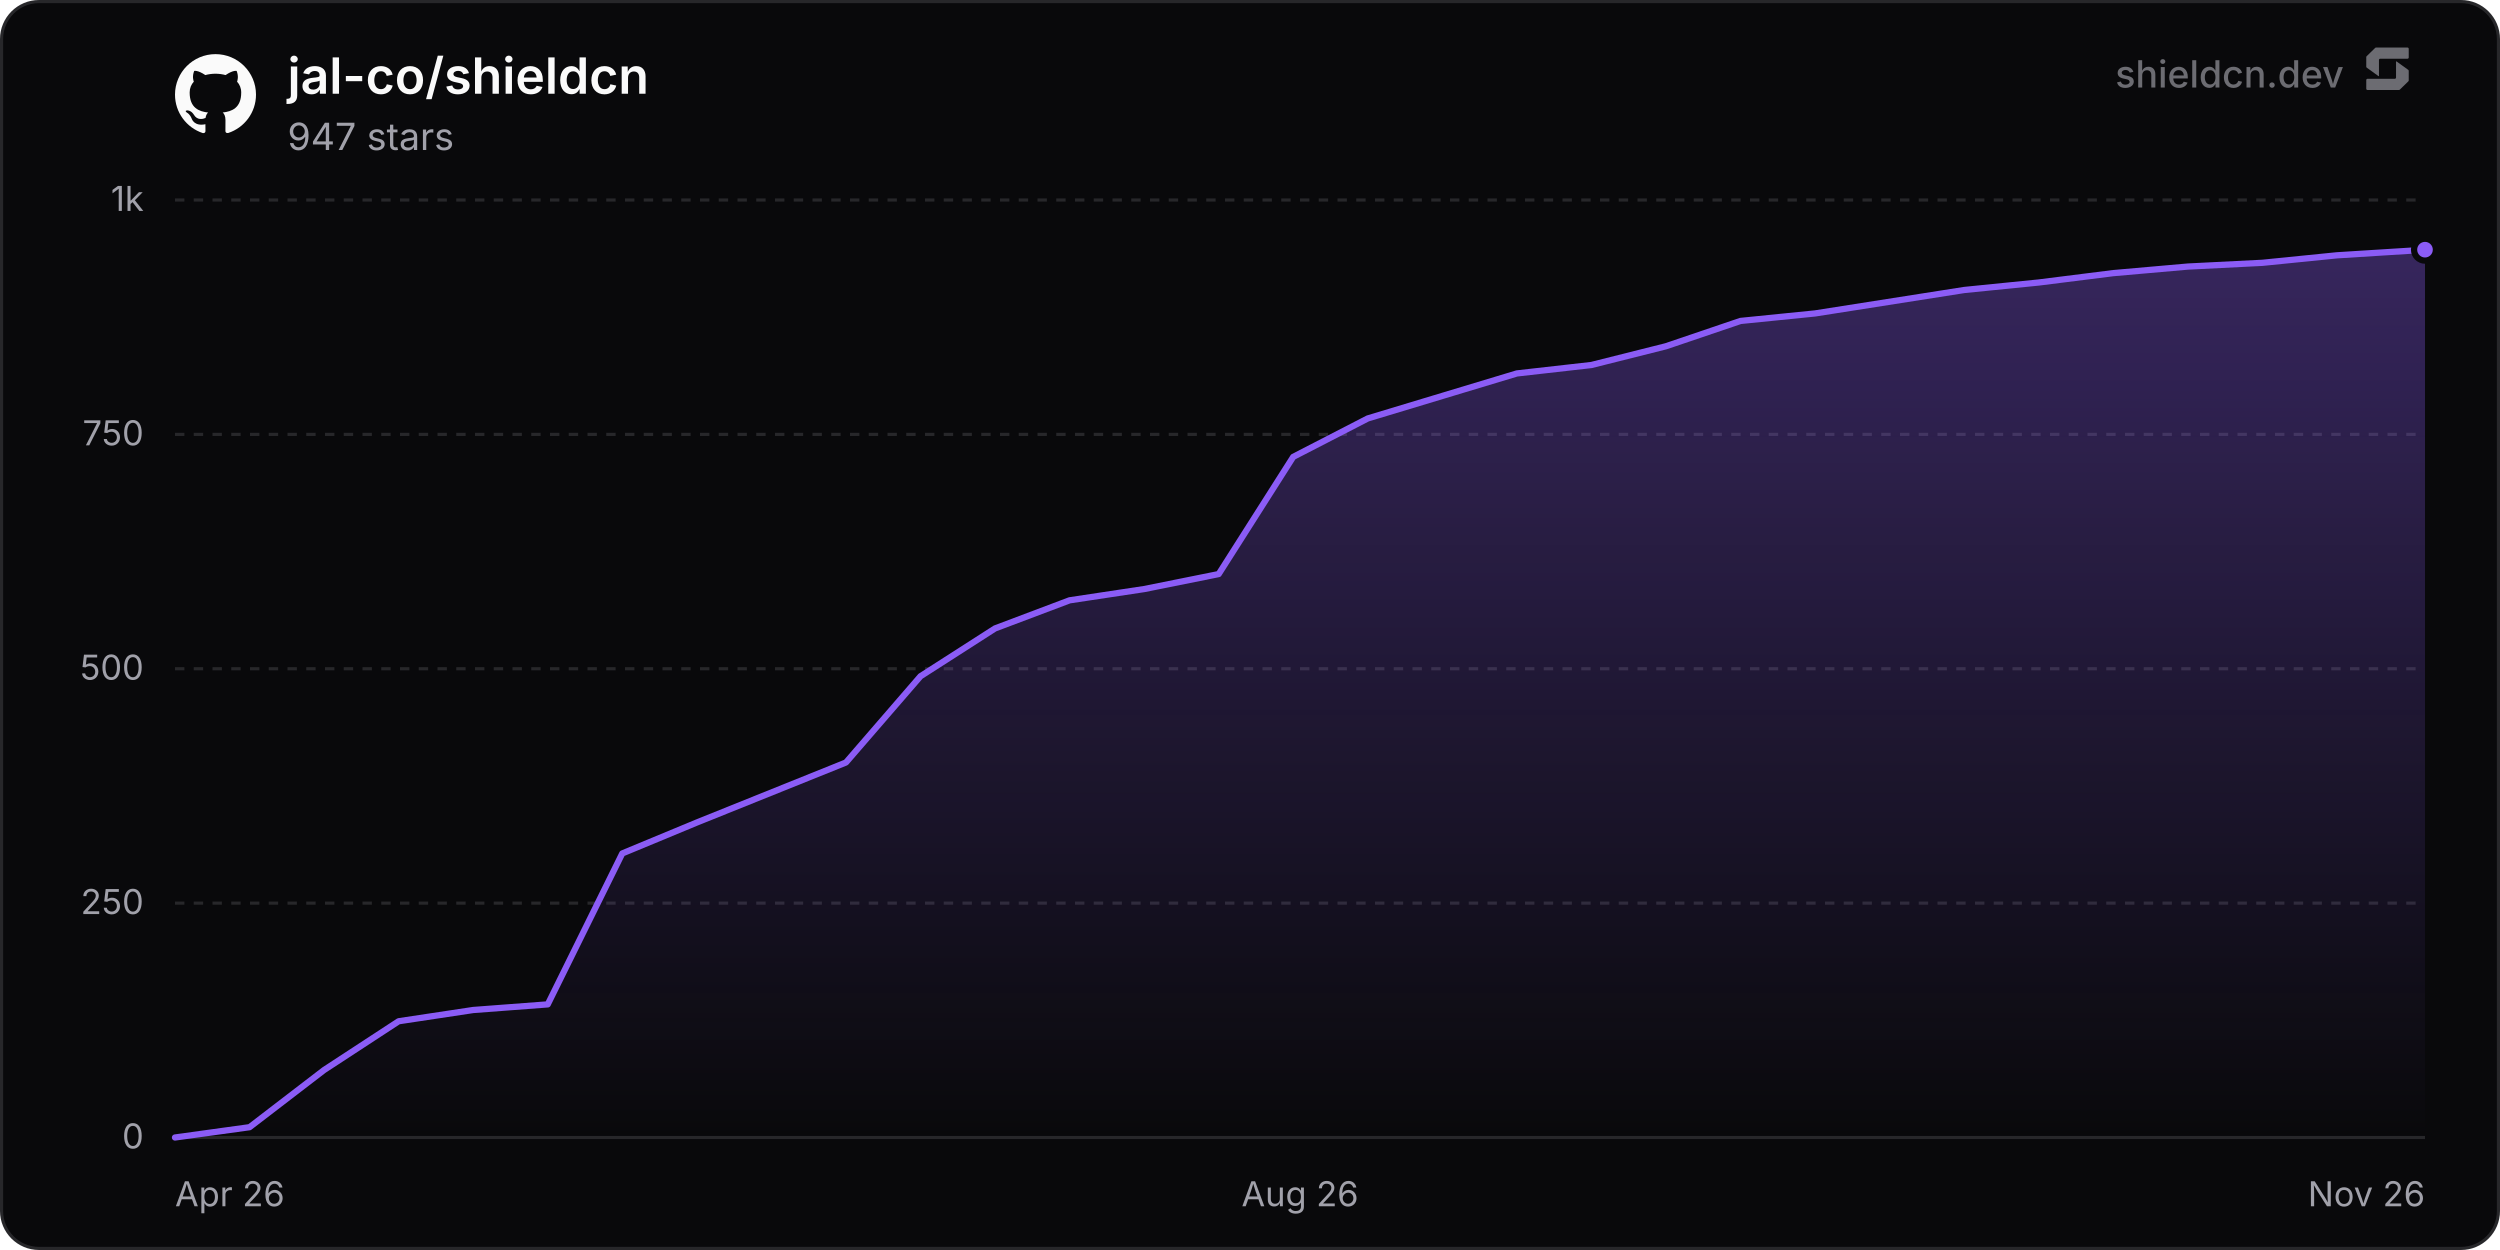
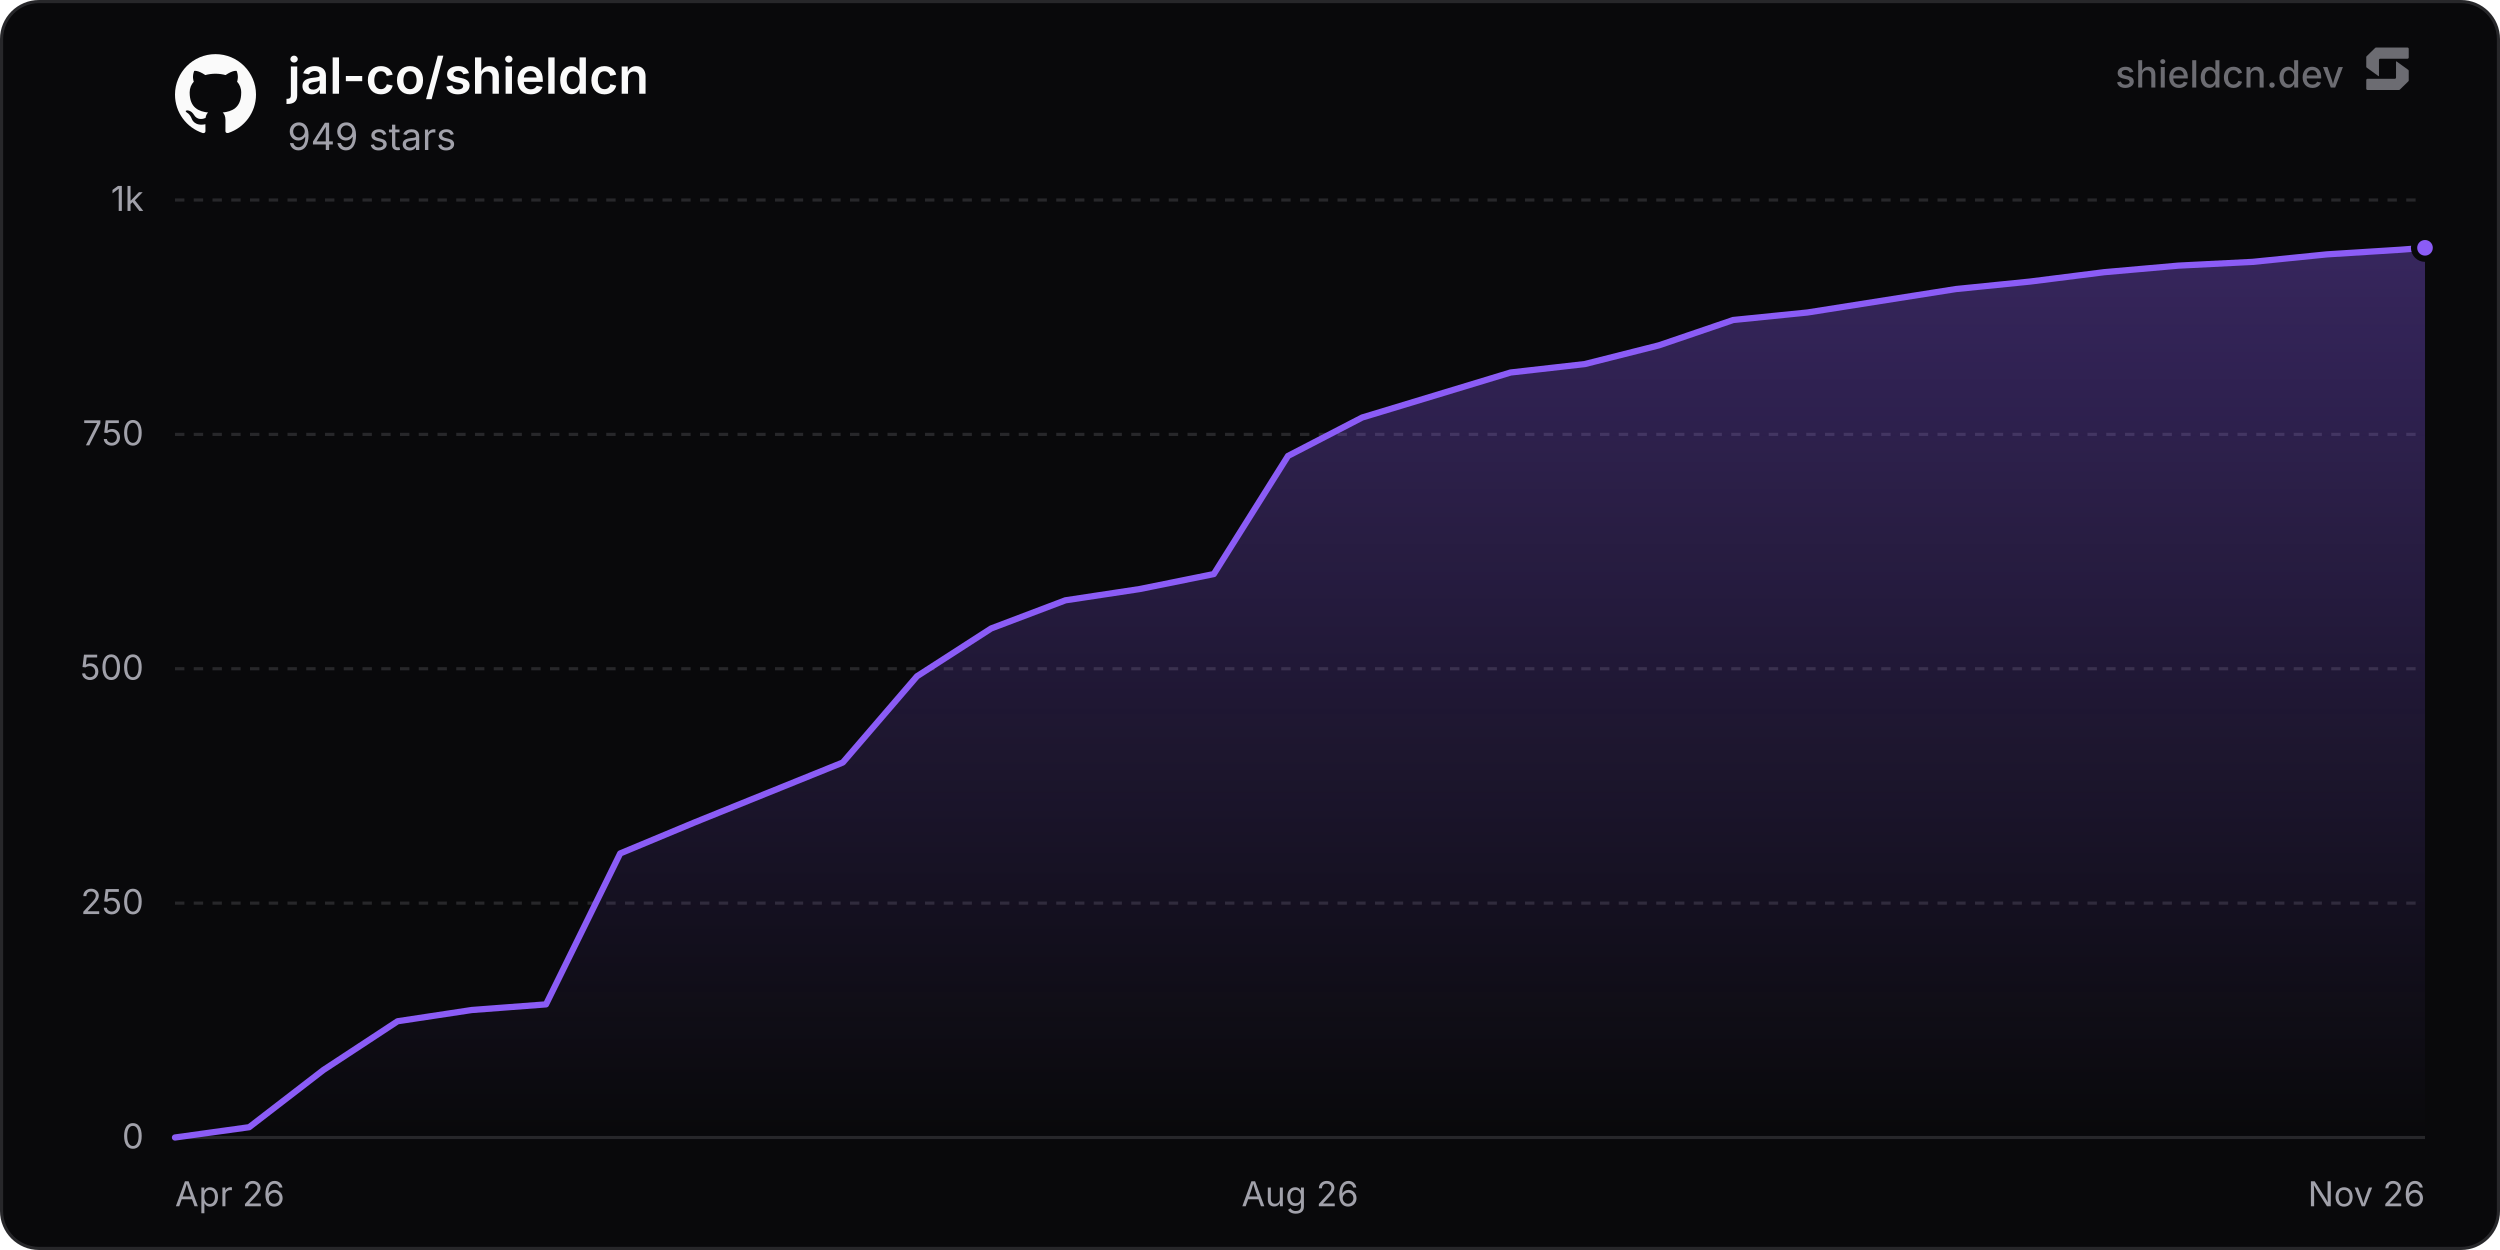
<svg xmlns="http://www.w3.org/2000/svg" width="800" height="400" viewBox="0 0 800 400" role="img" aria-label="jal-co/shieldcn">
  <defs>
    <linearGradient id="chartFill0" x1="0" y1="0" x2="0" y2="1">
      <stop offset="0%" stop-color="rgba(139, 92, 246, 0.35)" />
      <stop offset="100%" stop-color="rgba(139, 92, 246, 0)" />
    </linearGradient>
  </defs>
  <rect x="0.5" y="0.5" width="799" height="399" rx="12" fill="#09090b" stroke="#27272a" stroke-width="1" />
  <line x1="56" y1="364" x2="776" y2="364" stroke="#27272a" stroke-width="1" />
  <text x="46" y="367.5" text-anchor="end" font-size="11" fill="#a1a1aa" font-family="'Inter', ui-sans-serif, system-ui, -apple-system, BlinkMacSystemFont, 'Segoe UI', Roboto, Helvetica, Arial, sans-serif">0</text>
  <line x1="56" y1="289" x2="776" y2="289" stroke="#27272a" stroke-width="1" stroke-dasharray="3 3" />
  <text x="46" y="292.5" text-anchor="end" font-size="11" fill="#a1a1aa" font-family="'Inter', ui-sans-serif, system-ui, -apple-system, BlinkMacSystemFont, 'Segoe UI', Roboto, Helvetica, Arial, sans-serif">250</text>
  <line x1="56" y1="214" x2="776" y2="214" stroke="#27272a" stroke-width="1" stroke-dasharray="3 3" />
  <text x="46" y="217.5" text-anchor="end" font-size="11" fill="#a1a1aa" font-family="'Inter', ui-sans-serif, system-ui, -apple-system, BlinkMacSystemFont, 'Segoe UI', Roboto, Helvetica, Arial, sans-serif">500</text>
  <line x1="56" y1="139" x2="776" y2="139" stroke="#27272a" stroke-width="1" stroke-dasharray="3 3" />
  <text x="46" y="142.5" text-anchor="end" font-size="11" fill="#a1a1aa" font-family="'Inter', ui-sans-serif, system-ui, -apple-system, BlinkMacSystemFont, 'Segoe UI', Roboto, Helvetica, Arial, sans-serif">750</text>
  <line x1="56" y1="64" x2="776" y2="64" stroke="#27272a" stroke-width="1" stroke-dasharray="3 3" />
  <text x="46" y="67.5" text-anchor="end" font-size="11" fill="#a1a1aa" font-family="'Inter', ui-sans-serif, system-ui, -apple-system, BlinkMacSystemFont, 'Segoe UI', Roboto, Helvetica, Arial, sans-serif">1k</text>
  <text x="56" y="386" text-anchor="start" font-size="11" fill="#a1a1aa" font-family="'Inter', ui-sans-serif, system-ui, -apple-system, BlinkMacSystemFont, 'Segoe UI', Roboto, Helvetica, Arial, sans-serif">Apr 26</text>
  <text x="416" y="386" text-anchor="middle" font-size="11" fill="#a1a1aa" font-family="'Inter', ui-sans-serif, system-ui, -apple-system, BlinkMacSystemFont, 'Segoe UI', Roboto, Helvetica, Arial, sans-serif">Aug 26</text>
  <text x="776" y="386" text-anchor="end" font-size="11" fill="#a1a1aa" font-family="'Inter', ui-sans-serif, system-ui, -apple-system, BlinkMacSystemFont, 'Segoe UI', Roboto, Helvetica, Arial, sans-serif">Nov 26</text>
-   <path d="M56 364 L79.86 360.7 L103.71 342.4 L127.57 326.8 L151.42 323.2 L175.28 321.4 L199.13 273.1 L222.99 263.2 L270.7 244 L294.56 216.4 L318.41 201.1 L342.27 192.1 L366.12 188.5 L389.98 183.7 L413.83 146.2 L437.69 133.9 L461.54 126.7 L485.4 119.5 L509.25 116.8 L533.11 110.8 L556.97 102.7 L580.82 100.3 L628.53 92.8 L652.39 90.4 L676.24 87.4 L700.1 85.3 L723.95 84.1 L747.81 81.7 L771.67 80.2 L776 79.9 L776 364 L56 364 Z" fill="url(#chartFill0)" />
-   <path d="M56 364 L79.86 360.7 L103.71 342.4 L127.57 326.8 L151.42 323.2 L175.28 321.4 L199.13 273.1 L222.99 263.2 L270.7 244 L294.56 216.4 L318.41 201.1 L342.27 192.1 L366.12 188.5 L389.98 183.7 L413.83 146.2 L437.69 133.9 L461.54 126.7 L485.4 119.5 L509.25 116.8 L533.11 110.8 L556.97 102.7 L580.82 100.3 L628.53 92.8 L652.39 90.4 L676.24 87.4 L700.1 85.3 L723.95 84.1 L747.81 81.7 L771.67 80.2 L776 79.9" fill="none" stroke="#8b5cf6" stroke-width="2" stroke-linejoin="round" stroke-linecap="round" />
-   <circle cx="776" cy="79.9" r="3.5" fill="#8b5cf6" stroke="#09090b" stroke-width="2" />
+   <path d="M56 364 L79.74 360.7 L103.49 342.4 L127.23 326.8 L150.98 323.2 L174.72 321.4 L198.46 273.1 L222.21 263.2 L269.7 244 L293.44 216.4 L317.18 201.1 L340.93 192.1 L364.67 188.5 L388.42 183.7 L412.16 145.9 L435.9 133.6 L459.65 126.4 L483.39 119.2 L507.14 116.5 L530.88 110.5 L554.62 102.4 L578.37 100 L625.86 92.5 L649.6 90.1 L673.34 87.1 L697.09 85 L720.83 83.8 L744.58 81.4 L768.32 79.9 L776 79.3 L776 364 L56 364 Z" fill="url(#chartFill0)" />
+   <path d="M56 364 L79.74 360.7 L103.49 342.4 L127.23 326.8 L150.98 323.2 L174.72 321.4 L198.46 273.1 L222.21 263.2 L269.7 244 L293.44 216.4 L317.18 201.1 L340.93 192.1 L364.67 188.5 L388.42 183.7 L412.16 145.9 L435.9 133.6 L459.65 126.4 L483.39 119.2 L507.14 116.5 L530.88 110.5 L554.62 102.4 L578.37 100 L625.86 92.5 L649.6 90.1 L673.34 87.1 L697.09 85 L720.83 83.8 L744.58 81.4 L768.32 79.9 L776 79.3" fill="none" stroke="#8b5cf6" stroke-width="2" stroke-linejoin="round" stroke-linecap="round" />
+   <circle cx="776" cy="79.3" r="3.5" fill="#8b5cf6" stroke="#09090b" stroke-width="2" />
  <g transform="translate(56, 17) scale(1.08)" fill="#fafafa">
    <path d="M12 .297c-6.63 0-12 5.373-12 12 0 5.303 3.438 9.8 8.205 11.385.6.113.82-.258.82-.577 0-.285-.01-1.04-.015-2.04-3.338.724-4.042-1.61-4.042-1.61C4.422 18.07 3.633 17.7 3.633 17.7c-1.087-.744.084-.729.084-.729 1.205.084 1.838 1.236 1.838 1.236 1.07 1.835 2.809 1.305 3.495.998.108-.776.417-1.305.76-1.605-2.665-.3-5.466-1.332-5.466-5.93 0-1.31.465-2.38 1.235-3.22-.135-.303-.54-1.523.105-3.176 0 0 1.005-.322 3.3 1.23.96-.267 1.98-.399 3-.405 1.02.006 2.04.138 3 .405 2.28-1.552 3.285-1.23 3.285-1.23.645 1.653.24 2.873.12 3.176.765.84 1.23 1.91 1.23 3.22 0 4.61-2.805 5.625-5.475 5.92.42.36.81 1.096.81 2.22 0 1.606-.015 2.896-.015 3.286 0 .315.21.69.825.57C20.565 22.092 24 17.592 24 12.297c0-6.627-5.373-12-12-12" />
  </g>
  <text x="92" y="30" font-size="16" font-weight="600" fill="#fafafa" font-family="'Inter', ui-sans-serif, system-ui, -apple-system, BlinkMacSystemFont, 'Segoe UI', Roboto, Helvetica, Arial, sans-serif">jal-co/shieldcn</text>
-   <text x="92" y="48" font-size="12" fill="#a1a1aa" font-family="'Inter', ui-sans-serif, system-ui, -apple-system, BlinkMacSystemFont, 'Segoe UI', Roboto, Helvetica, Arial, sans-serif">947 stars</text>
+   <text x="92" y="48" font-size="12" fill="#a1a1aa" font-family="'Inter', ui-sans-serif, system-ui, -apple-system, BlinkMacSystemFont, 'Segoe UI', Roboto, Helvetica, Arial, sans-serif">949 stars</text>
  <g fill-opacity="0.65">
    <text x="750" y="28" text-anchor="end" font-size="12" font-weight="500" fill="#a1a1aa" font-family="'Inter', ui-sans-serif, system-ui, -apple-system, BlinkMacSystemFont, 'Segoe UI', Roboto, Helvetica, Arial, sans-serif">shieldcn.dev</text>
    <g transform="translate(756, 14) scale(0.01)" fill="#a1a1aa">
      <path d="M1088.4,565.1c-6.5-4.7-15.5,0-15.5,7.9v510.2c0,21.3-18.1,38.6-40.4,38.6H160.9c-22.3,0-40.4,17.3-40.4,38.6v280.8c0,21.3,18.1,38.6,40.4,38.6h1004.5c10.8,0,21.2-4.2,28.8-11.6l273.4-266.3c7.4-7.2,11.6-16.9,11.6-27v-308.7c0-12.1-5.9-23.5-16.1-30.8l-374.7-270.3Z" />
      <path d="M511.2,1035.9c6.5,4.7,15.5,0,15.5-7.9v-510.2c0-21.3,18.1-38.6,40.4-38.6h871.7c22.3,0,40.4-17.3,40.4-38.6V159.7c0-21.3-18.1-38.6-40.4-38.6H434.3c-10.8,0-21.2,4.2-28.8,11.6L132,399c-7.4,7.2-11.6,16.9-11.6,27v308.7c0,12.1,5.9,23.5,16.1,30.8l374.7,270.3Z" />
    </g>
  </g>
</svg>
